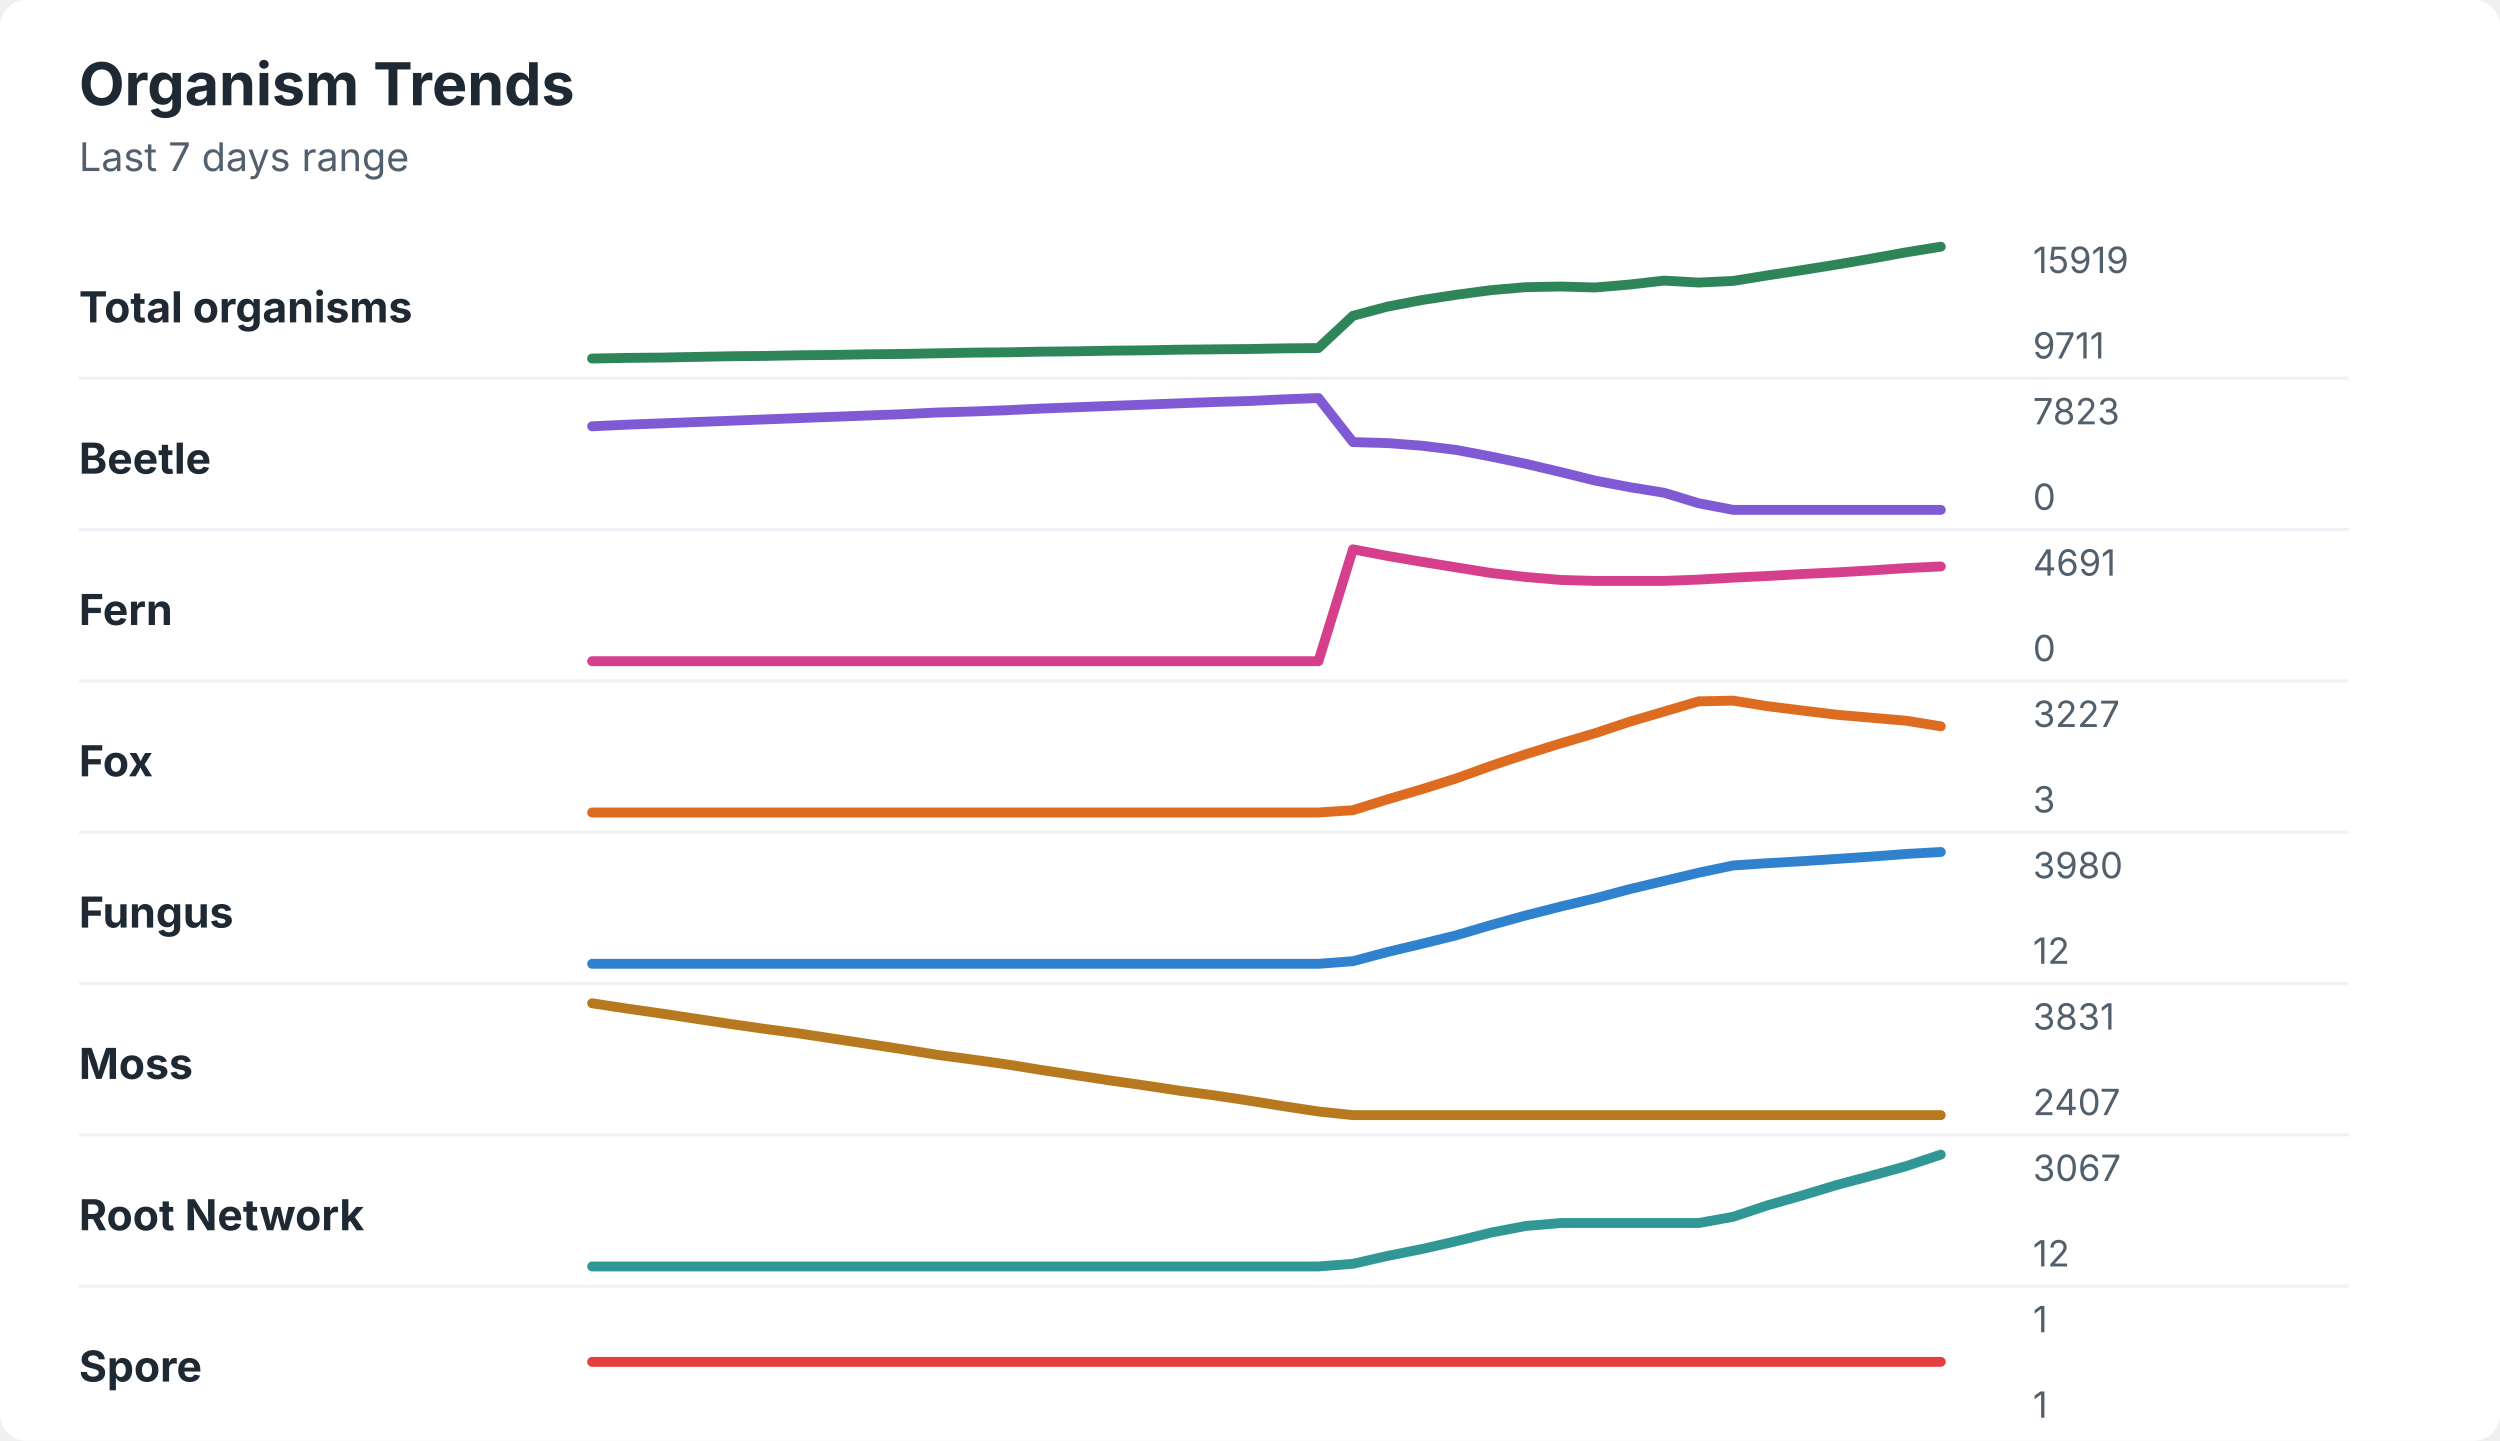
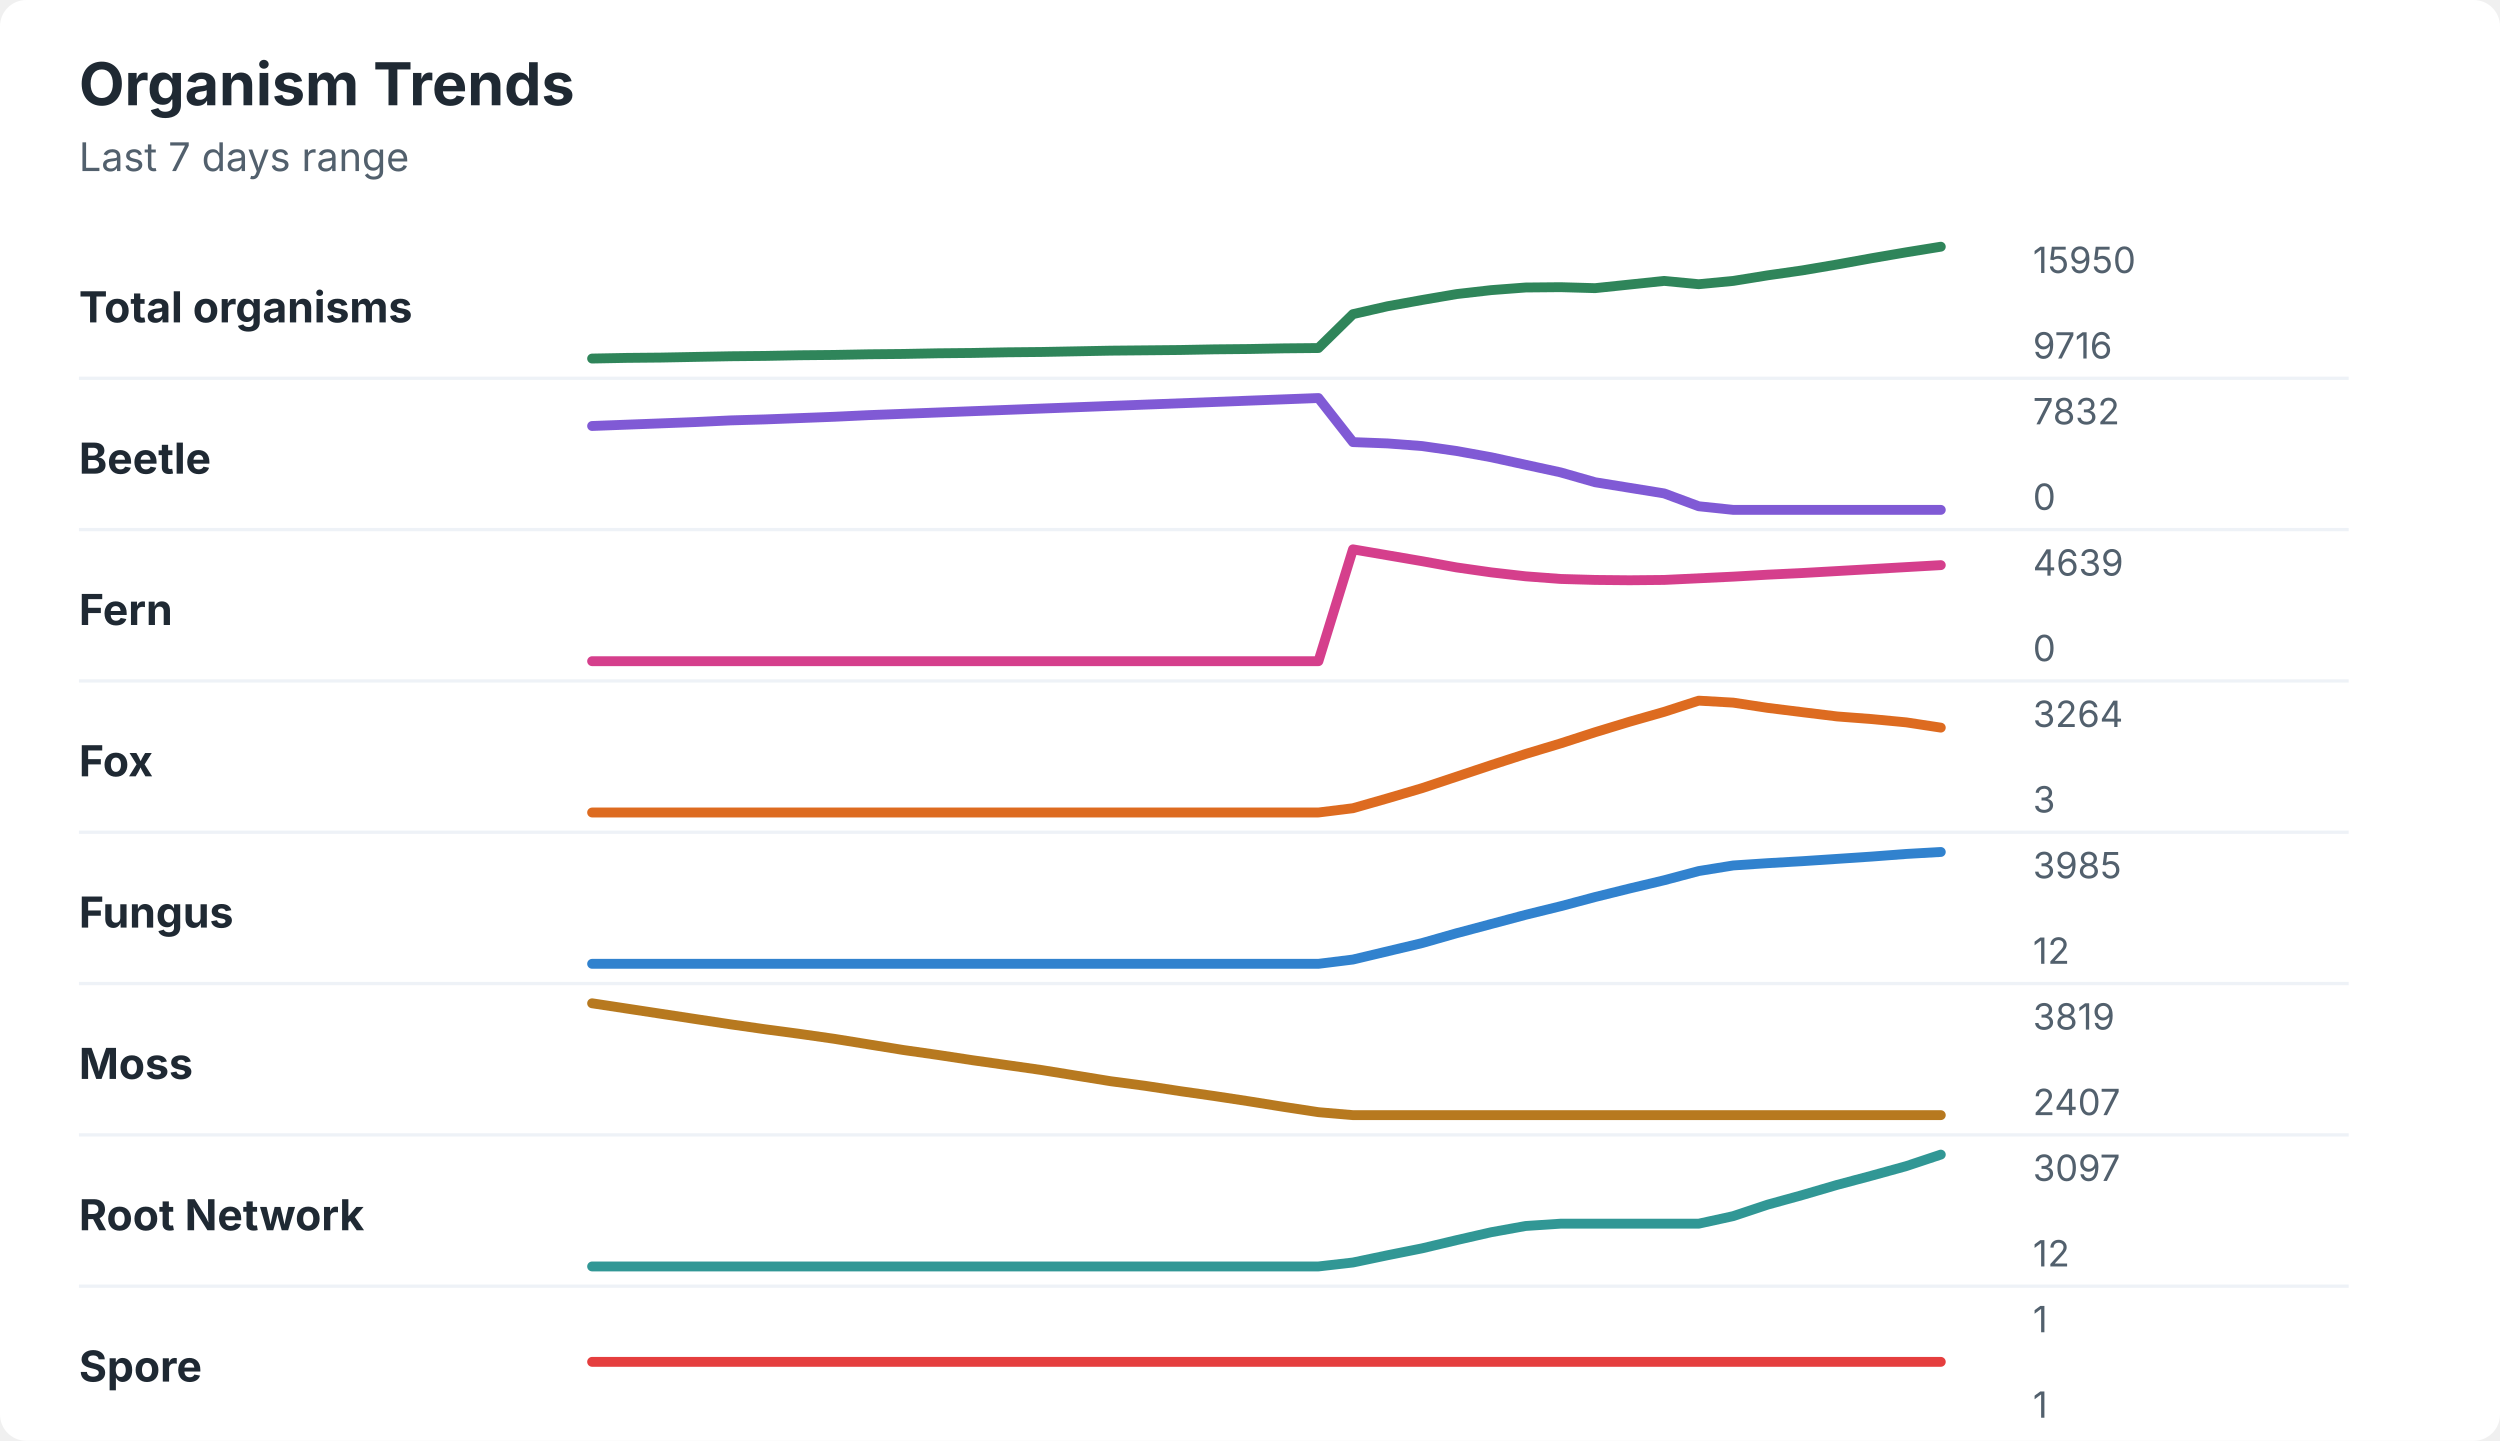
<svg xmlns="http://www.w3.org/2000/svg" width="760" height="438" viewBox="0 0 760 438" role="img" aria-labelledby="title desc">
  <rect width="760" height="438" rx="8" fill="#ffffff" />
  <style>
    text { font-family: -apple-system, BlinkMacSystemFont, "Segoe UI", sans-serif; }
    .title { font-size: 18px; font-weight: 700; fill: #1f2933; }
    .subtitle { font-size: 12px; fill: #52606d; }
    .label { font-size: 13px; font-weight: 650; fill: #1f2933; }
    .axis-value { font-size: 11px; fill: #52606d; }
    .separator { stroke: #eef2f7; stroke-width: 1; }
  </style>
  <text x="24" y="32" class="title">Organism Trends</text>
  <text x="24" y="52" class="subtitle">Last 7 days range</text>
  <text x="24" y="98" class="label">Total organisms</text>
-   <polyline points="180.0,109.0 190.5,108.8 201.0,108.7 211.5,108.5 222.1,108.3 232.6,108.2 243.1,108.0 253.6,107.9 264.1,107.7 274.6,107.6 285.1,107.4 295.6,107.2 306.2,107.1 316.7,106.9 327.2,106.8 337.7,106.6 348.2,106.5 358.7,106.3 369.2,106.2 379.7,106.1 390.3,105.9 400.8,105.8 411.3,96.0 421.8,93.2 432.3,91.2 442.8,89.6 453.3,88.2 463.8,87.3 474.4,87.1 484.9,87.4 495.4,86.5 505.9,85.3 516.4,85.9 526.9,85.4 537.4,83.7 547.9,82.1 558.5,80.4 569.0,78.6 579.5,76.7 590.0,75.0 " fill="none" stroke="#2f855a" stroke-width="3" stroke-linecap="round" stroke-linejoin="round" />
-   <text x="618" y="83" class="axis-value">15919</text>
-   <text x="618" y="109" class="axis-value">9711</text>
+   <polyline points="180.0,109.0 190.5,108.8 201.0,108.7 211.5,108.5 222.1,108.3 232.6,108.2 243.1,108.0 253.6,107.9 264.1,107.7 274.6,107.6 285.1,107.4 295.6,107.3 306.2,107.1 316.7,107.0 327.2,106.8 337.7,106.6 348.2,106.5 358.7,106.4 369.2,106.2 379.7,106.1 390.3,105.9 400.8,105.8 411.3,95.5 421.8,93.1 432.3,91.2 442.8,89.4 453.3,88.2 463.8,87.4 474.4,87.3 484.9,87.6 495.4,86.5 505.9,85.4 516.4,86.4 526.9,85.4 537.4,83.7 547.9,82.2 558.5,80.4 569.0,78.5 579.5,76.7 590.0,75.0 " fill="none" stroke="#2f855a" stroke-width="3" stroke-linecap="round" stroke-linejoin="round" />
+   <text x="618" y="83" class="axis-value">15950</text>
+   <text x="618" y="109" class="axis-value">9716</text>
  <line x1="24" y1="115.0" x2="714" y2="115.0" class="separator" />
  <text x="24" y="144" class="label">Beetle</text>
-   <polyline points="180.0,129.6 190.5,129.1 201.0,128.7 211.5,128.3 222.1,127.9 232.6,127.5 243.1,127.1 253.6,126.7 264.1,126.3 274.6,125.9 285.1,125.4 295.6,125.1 306.2,124.7 316.7,124.2 327.2,123.8 337.7,123.4 348.2,123.0 358.7,122.6 369.2,122.2 379.7,121.9 390.3,121.4 400.8,121.0 411.3,134.4 421.8,134.7 432.3,135.5 442.8,136.8 453.3,138.8 463.8,141.0 474.4,143.5 484.9,146.1 495.4,148.1 505.9,149.8 516.4,153.0 526.9,155.0 537.4,155.0 547.9,155.0 558.5,155.0 569.0,155.0 579.5,155.0 590.0,155.0 " fill="none" stroke="#805ad5" stroke-width="3" stroke-linecap="round" stroke-linejoin="round" />
-   <text x="618" y="129" class="axis-value">7823</text>
+   <polyline points="180.0,129.5 190.5,129.1 201.0,128.7 211.5,128.3 222.1,127.8 232.6,127.5 243.1,127.1 253.6,126.7 264.1,126.2 274.6,125.8 285.1,125.4 295.6,125.0 306.2,124.6 316.7,124.2 327.2,123.8 337.7,123.4 348.2,123.0 358.7,122.6 369.2,122.2 379.7,121.8 390.3,121.4 400.8,121.0 411.3,134.4 421.8,134.8 432.3,135.6 442.8,137.1 453.3,139.0 463.8,141.3 474.4,143.6 484.9,146.6 495.4,148.3 505.9,150.0 516.4,153.9 526.9,155.0 537.4,155.0 547.9,155.0 558.5,155.0 569.0,155.0 579.5,155.0 590.0,155.0 " fill="none" stroke="#805ad5" stroke-width="3" stroke-linecap="round" stroke-linejoin="round" />
+   <text x="618" y="129" class="axis-value">7832</text>
  <text x="618" y="155" class="axis-value">0</text>
  <line x1="24" y1="161.0" x2="714" y2="161.0" class="separator" />
  <text x="24" y="190" class="label">Fern</text>
-   <polyline points="180.0,201.0 190.5,201.0 201.0,201.0 211.5,201.0 222.1,201.0 232.6,201.0 243.1,201.0 253.6,201.0 264.1,201.0 274.6,201.0 285.1,201.0 295.6,201.0 306.2,201.0 316.7,201.0 327.2,201.0 337.7,201.0 348.2,201.0 358.7,201.0 369.2,201.0 379.7,201.0 390.3,201.0 400.8,201.0 411.3,167.0 421.8,169.0 432.3,170.8 442.8,172.5 453.3,174.2 463.8,175.4 474.4,176.3 484.9,176.6 495.4,176.6 505.9,176.6 516.4,176.2 526.9,175.6 537.4,175.1 547.9,174.5 558.5,174.0 569.0,173.4 579.5,172.7 590.0,172.2 " fill="none" stroke="#d53f8c" stroke-width="3" stroke-linecap="round" stroke-linejoin="round" />
-   <text x="618" y="175" class="axis-value">4691</text>
+   <polyline points="180.0,201.0 190.5,201.0 201.0,201.0 211.5,201.0 222.1,201.0 232.6,201.0 243.1,201.0 253.6,201.0 264.1,201.0 274.6,201.0 285.1,201.0 295.6,201.0 306.2,201.0 316.7,201.0 327.2,201.0 337.7,201.0 348.2,201.0 358.7,201.0 369.2,201.0 379.7,201.0 390.3,201.0 400.8,201.0 411.3,167.0 421.8,168.8 432.3,170.6 442.8,172.5 453.3,174.0 463.8,175.2 474.4,176.0 484.9,176.3 495.4,176.4 505.9,176.3 516.4,175.8 526.9,175.3 537.4,174.7 547.9,174.2 558.5,173.6 569.0,173.0 579.5,172.4 590.0,171.8 " fill="none" stroke="#d53f8c" stroke-width="3" stroke-linecap="round" stroke-linejoin="round" />
+   <text x="618" y="175" class="axis-value">4639</text>
  <text x="618" y="201" class="axis-value">0</text>
  <line x1="24" y1="207.0" x2="714" y2="207.0" class="separator" />
  <text x="24" y="236" class="label">Fox</text>
-   <polyline points="180.0,247.0 190.5,247.0 201.0,247.0 211.5,247.0 222.1,247.0 232.6,247.0 243.1,247.0 253.6,247.0 264.1,247.0 274.6,247.0 285.1,247.0 295.6,247.0 306.2,247.0 316.7,247.0 327.2,247.0 337.7,247.0 348.2,247.0 358.7,247.0 369.2,247.0 379.7,247.0 390.3,247.0 400.8,247.0 411.3,246.3 421.8,243.0 432.3,239.9 442.8,236.6 453.3,232.8 463.8,229.3 474.4,226.0 484.9,222.9 495.4,219.4 505.9,216.3 516.4,213.2 526.9,213.0 537.4,214.7 547.9,216.0 558.5,217.3 569.0,218.2 579.5,219.1 590.0,220.8 " fill="none" stroke="#dd6b20" stroke-width="3" stroke-linecap="round" stroke-linejoin="round" />
-   <text x="618" y="221" class="axis-value">3227</text>
+   <polyline points="180.0,247.0 190.5,247.0 201.0,247.0 211.5,247.0 222.1,247.0 232.6,247.0 243.1,247.0 253.6,247.0 264.1,247.0 274.6,247.0 285.1,247.0 295.6,247.0 306.2,247.0 316.7,247.0 327.2,247.0 337.7,247.0 348.2,247.0 358.7,247.0 369.2,247.0 379.7,247.0 390.3,247.0 400.8,247.0 411.3,245.7 421.8,242.7 432.3,239.6 442.8,236.1 453.3,232.6 463.8,229.2 474.4,226.0 484.9,222.6 495.4,219.4 505.9,216.4 516.4,213.0 526.9,213.6 537.4,215.2 547.9,216.5 558.5,217.8 569.0,218.6 579.5,219.6 590.0,221.2 " fill="none" stroke="#dd6b20" stroke-width="3" stroke-linecap="round" stroke-linejoin="round" />
+   <text x="618" y="221" class="axis-value">3264</text>
  <text x="618" y="247" class="axis-value">3</text>
  <line x1="24" y1="253.0" x2="714" y2="253.0" class="separator" />
  <text x="24" y="282" class="label">Fungus</text>
-   <polyline points="180.0,293.0 190.5,293.0 201.0,293.0 211.5,293.0 222.1,293.0 232.6,293.0 243.1,293.0 253.6,293.0 264.1,293.0 274.6,293.0 285.1,293.0 295.6,293.0 306.2,293.0 316.7,293.0 327.2,293.0 337.7,293.0 348.2,293.0 358.7,293.0 369.2,293.0 379.7,293.0 390.3,293.0 400.8,293.0 411.3,292.2 421.8,289.4 432.3,286.9 442.8,284.3 453.3,281.2 463.8,278.3 474.4,275.6 484.9,273.1 495.4,270.3 505.9,267.8 516.4,265.3 526.9,263.1 537.4,262.4 547.9,261.8 558.5,261.1 569.0,260.4 579.5,259.6 590.0,259.0 " fill="none" stroke="#3182ce" stroke-width="3" stroke-linecap="round" stroke-linejoin="round" />
-   <text x="618" y="267" class="axis-value">3980</text>
+   <polyline points="180.0,293.0 190.5,293.0 201.0,293.0 211.5,293.0 222.1,293.0 232.6,293.0 243.1,293.0 253.6,293.0 264.1,293.0 274.6,293.0 285.1,293.0 295.6,293.0 306.2,293.0 316.7,293.0 327.2,293.0 337.7,293.0 348.2,293.0 358.7,293.0 369.2,293.0 379.7,293.0 390.3,293.0 400.8,293.0 411.3,291.7 421.8,289.2 432.3,286.7 442.8,283.7 453.3,280.9 463.8,278.1 474.4,275.5 484.9,272.7 495.4,270.1 505.9,267.6 516.4,264.8 526.9,263.1 537.4,262.4 547.9,261.8 558.5,261.1 569.0,260.4 579.5,259.6 590.0,259.0 " fill="none" stroke="#3182ce" stroke-width="3" stroke-linecap="round" stroke-linejoin="round" />
+   <text x="618" y="267" class="axis-value">3985</text>
  <text x="618" y="293" class="axis-value">12</text>
  <line x1="24" y1="299.0" x2="714" y2="299.0" class="separator" />
  <text x="24" y="328" class="label">Moss</text>
-   <polyline points="180.0,305.0 190.5,306.6 201.0,308.1 211.5,309.7 222.1,311.3 232.6,312.8 243.1,314.2 253.6,315.8 264.1,317.4 274.6,319.0 285.1,320.7 295.6,322.1 306.2,323.6 316.7,325.3 327.2,326.9 337.7,328.5 348.2,330.0 358.7,331.6 369.2,333.0 379.7,334.6 390.3,336.3 400.8,337.9 411.3,339.0 421.8,339.0 432.3,339.0 442.8,339.0 453.3,339.0 463.8,339.0 474.4,339.0 484.9,339.0 495.4,339.0 505.9,339.0 516.4,339.0 526.9,339.0 537.4,339.0 547.9,339.0 558.5,339.0 569.0,339.0 579.5,339.0 590.0,339.0 " fill="none" stroke="#b7791f" stroke-width="3" stroke-linecap="round" stroke-linejoin="round" />
-   <text x="618" y="313" class="axis-value">3831</text>
+   <polyline points="180.0,305.0 190.5,306.6 201.0,308.2 211.5,309.8 222.1,311.4 232.6,312.9 243.1,314.3 253.6,315.8 264.1,317.5 274.6,319.2 285.1,320.7 295.6,322.3 306.2,323.8 316.7,325.3 327.2,327.0 337.7,328.7 348.2,330.1 358.7,331.7 369.2,333.2 379.7,334.8 390.3,336.5 400.8,338.1 411.3,339.0 421.8,339.0 432.3,339.0 442.8,339.0 453.3,339.0 463.8,339.0 474.4,339.0 484.9,339.0 495.4,339.0 505.9,339.0 516.4,339.0 526.9,339.0 537.4,339.0 547.9,339.0 558.5,339.0 569.0,339.0 579.5,339.0 590.0,339.0 " fill="none" stroke="#b7791f" stroke-width="3" stroke-linecap="round" stroke-linejoin="round" />
+   <text x="618" y="313" class="axis-value">3819</text>
  <text x="618" y="339" class="axis-value">2407</text>
  <line x1="24" y1="345.0" x2="714" y2="345.0" class="separator" />
  <text x="24" y="374" class="label">Root Network</text>
-   <polyline points="180.0,385.0 190.5,385.0 201.0,385.0 211.5,385.0 222.1,385.0 232.6,385.0 243.1,385.0 253.6,385.0 264.1,385.0 274.6,385.0 285.1,385.0 295.6,385.0 306.2,385.0 316.7,385.0 327.2,385.0 337.7,385.0 348.2,385.0 358.7,385.0 369.2,385.0 379.7,385.0 390.3,385.0 400.8,385.0 411.3,384.2 421.8,381.8 432.3,379.7 442.8,377.3 453.3,374.7 463.8,372.7 474.4,371.8 484.9,371.8 495.4,371.8 505.9,371.8 516.4,371.8 526.9,369.9 537.4,366.4 547.9,363.4 558.5,360.2 569.0,357.4 579.5,354.5 590.0,351.0 " fill="none" stroke="#319795" stroke-width="3" stroke-linecap="round" stroke-linejoin="round" />
-   <text x="618" y="359" class="axis-value">3067</text>
+   <polyline points="180.0,385.0 190.5,385.0 201.0,385.0 211.5,385.0 222.1,385.0 232.6,385.0 243.1,385.0 253.6,385.0 264.1,385.0 274.6,385.0 285.1,385.0 295.6,385.0 306.2,385.0 316.7,385.0 327.2,385.0 337.7,385.0 348.2,385.0 358.7,385.0 369.2,385.0 379.7,385.0 390.3,385.0 400.8,385.0 411.3,383.8 421.8,381.6 432.3,379.5 442.8,377.0 453.3,374.6 463.8,372.7 474.4,372.0 484.9,372.0 495.4,372.0 505.9,372.0 516.4,372.0 526.9,369.7 537.4,366.2 547.9,363.3 558.5,360.2 569.0,357.4 579.5,354.5 590.0,351.0 " fill="none" stroke="#319795" stroke-width="3" stroke-linecap="round" stroke-linejoin="round" />
+   <text x="618" y="359" class="axis-value">3097</text>
  <text x="618" y="385" class="axis-value">12</text>
  <line x1="24" y1="391.0" x2="714" y2="391.0" class="separator" />
  <text x="24" y="420" class="label">Spore</text>
  <polyline points="180.0,414.0 190.5,414.0 201.0,414.0 211.5,414.0 222.1,414.0 232.6,414.0 243.1,414.0 253.6,414.0 264.1,414.0 274.6,414.0 285.1,414.0 295.6,414.0 306.2,414.0 316.7,414.0 327.2,414.0 337.7,414.0 348.2,414.0 358.7,414.0 369.2,414.0 379.7,414.0 390.3,414.0 400.8,414.0 411.3,414.0 421.8,414.0 432.3,414.0 442.8,414.0 453.3,414.0 463.8,414.0 474.4,414.0 484.9,414.0 495.4,414.0 505.9,414.0 516.4,414.0 526.9,414.0 537.4,414.0 547.9,414.0 558.5,414.0 569.0,414.0 579.5,414.0 590.0,414.0 " fill="none" stroke="#e53e3e" stroke-width="3" stroke-linecap="round" stroke-linejoin="round" />
  <text x="618" y="405" class="axis-value">1</text>
  <text x="618" y="431" class="axis-value">1</text>
</svg>
